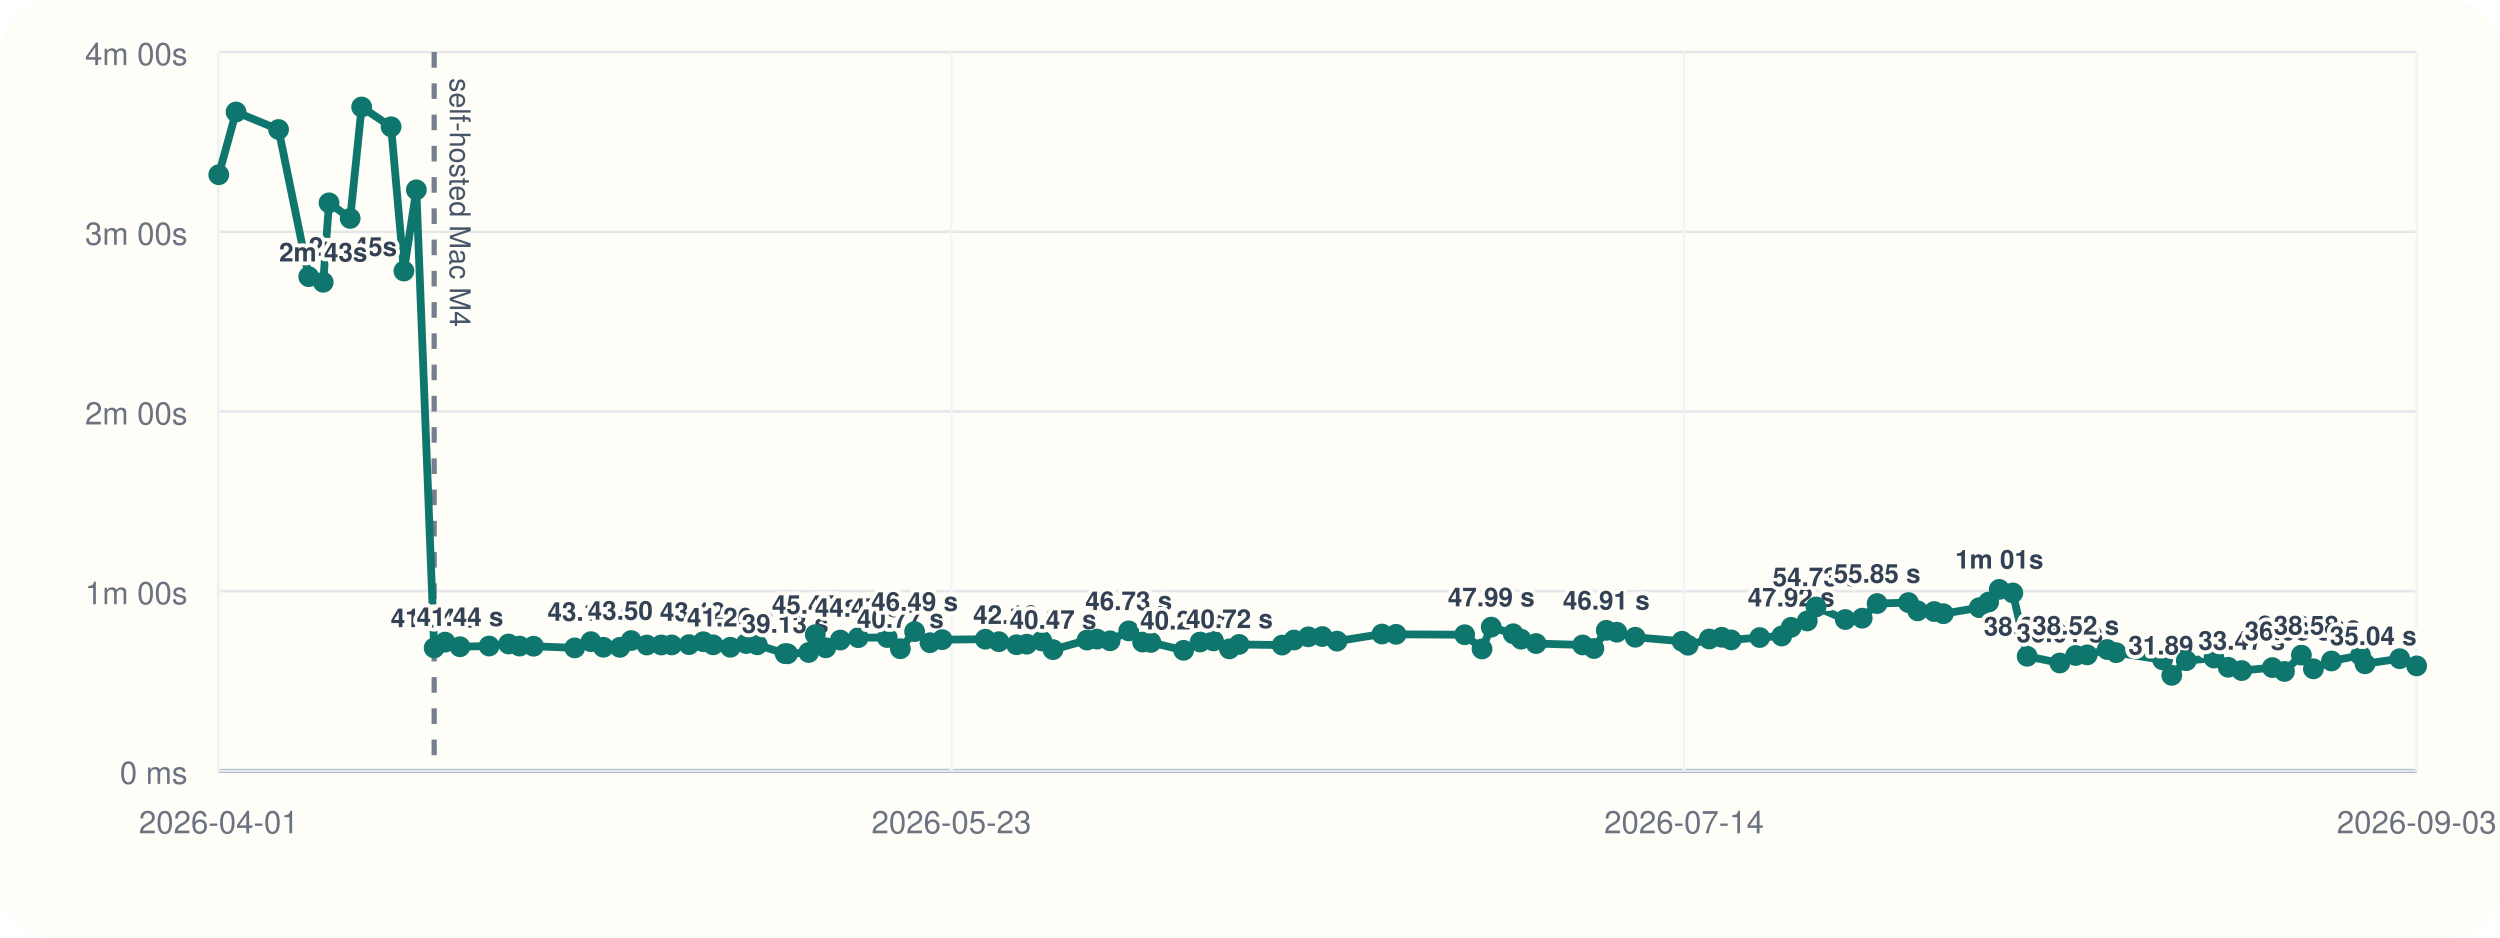
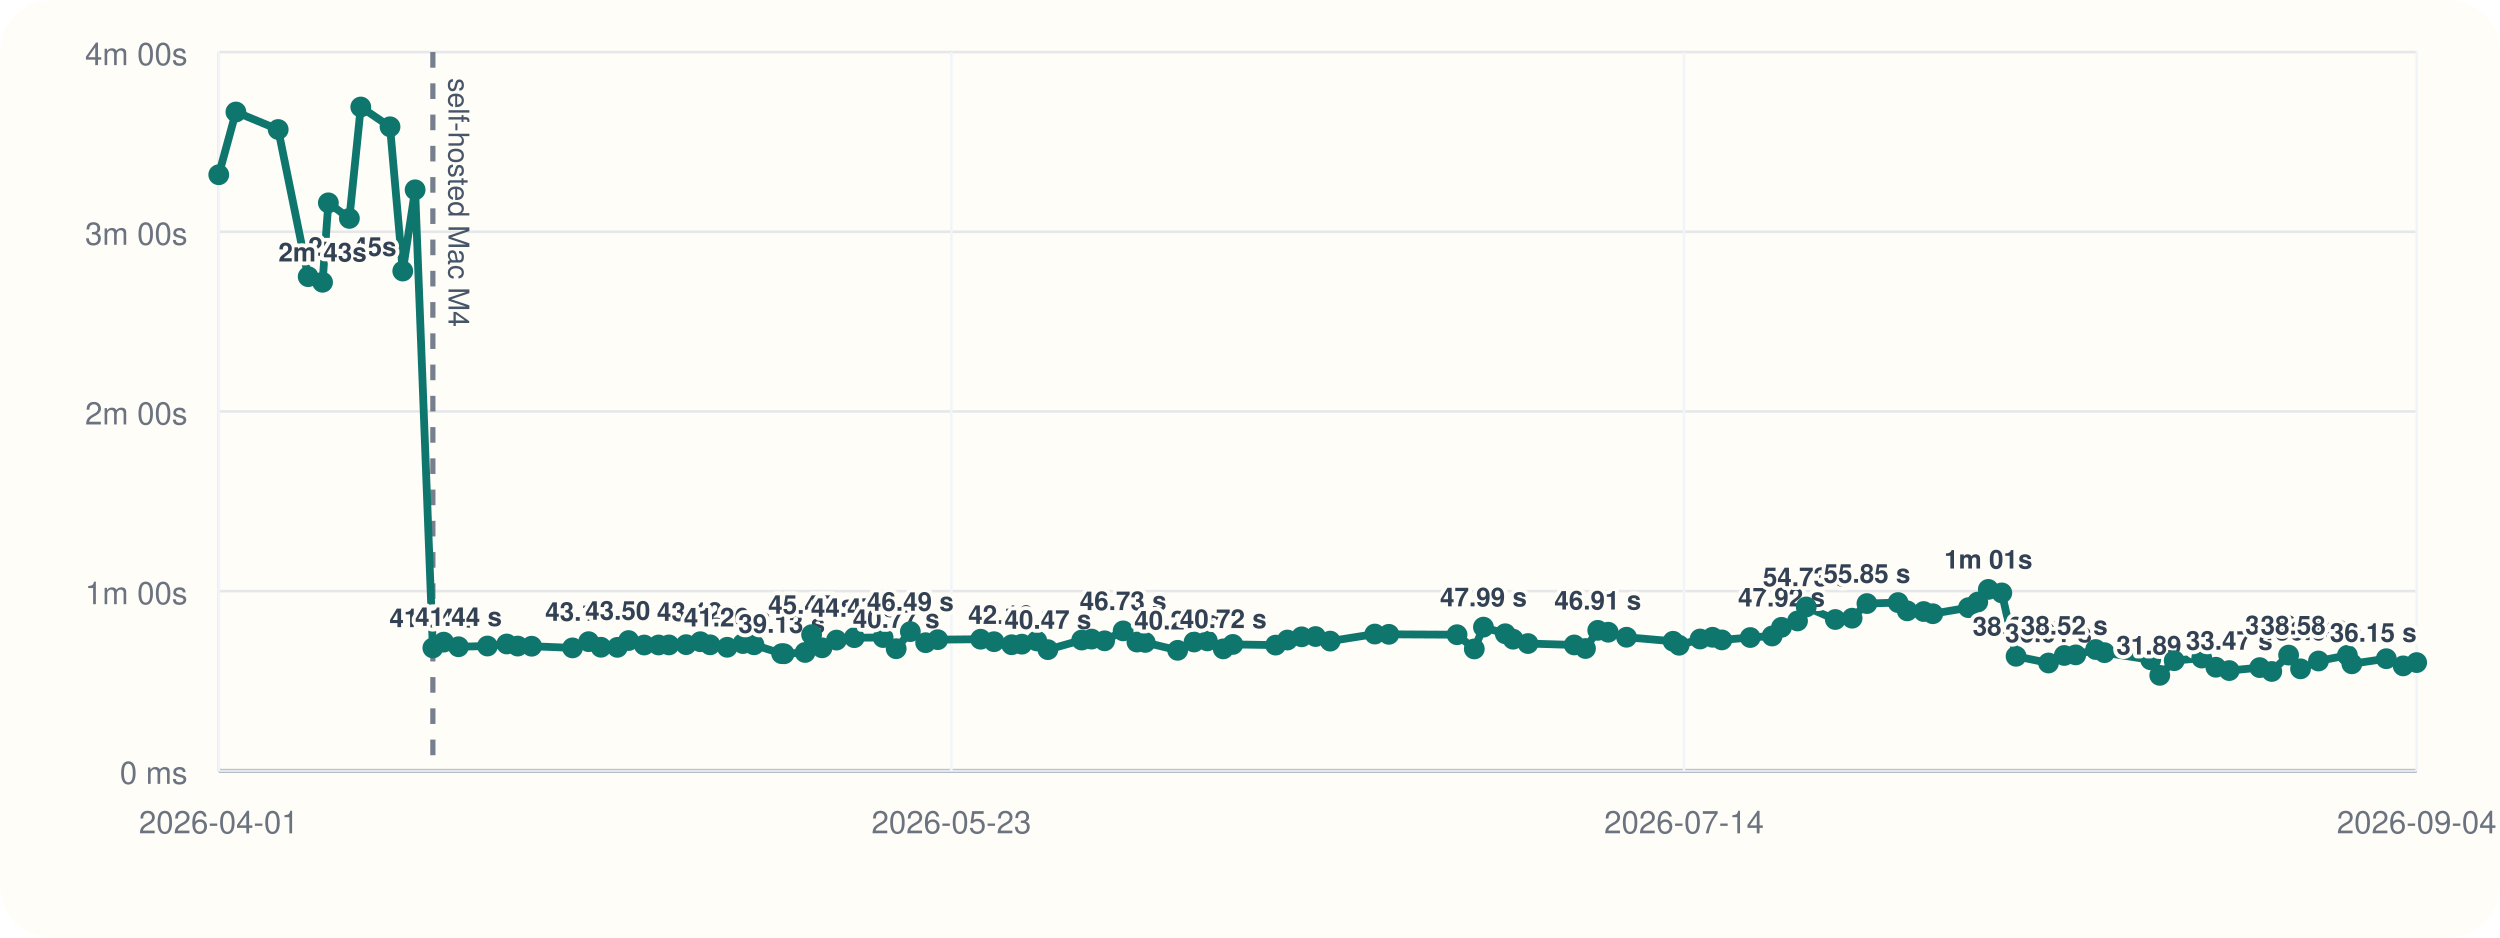
<svg xmlns="http://www.w3.org/2000/svg" viewBox="0 0 960 360">
  <rect width="960" height="360" rx="20" fill="#fffdf7" />
  <line x1="84" y1="296" x2="928" y2="296" stroke="#cbd5e1" stroke-width="1" />
  <line x1="84" y1="20" x2="84" y2="296" stroke="#cbd5e1" stroke-width="1" />
  <line x1="84" y1="296.00" x2="928" y2="296.00" stroke="#94a3b8" stroke-width="1.5" />
  <line x1="84" y1="296.00" x2="928" y2="296.00" stroke="#e5e7eb" stroke-width="1" />
  <text x="72" y="301.00" text-anchor="end" font-size="12" font-family="Helvetica, Arial, sans-serif" fill="#6b7280">0 ms</text>
  <line x1="84" y1="227.00" x2="928" y2="227.00" stroke="#e5e7eb" stroke-width="1" />
  <text x="72" y="232.00" text-anchor="end" font-size="12" font-family="Helvetica, Arial, sans-serif" fill="#6b7280">1m 00s</text>
  <line x1="84" y1="158.00" x2="928" y2="158.00" stroke="#e5e7eb" stroke-width="1" />
  <text x="72" y="163.00" text-anchor="end" font-size="12" font-family="Helvetica, Arial, sans-serif" fill="#6b7280">2m 00s</text>
  <line x1="84" y1="89.00" x2="928" y2="89.00" stroke="#e5e7eb" stroke-width="1" />
  <text x="72" y="94.00" text-anchor="end" font-size="12" font-family="Helvetica, Arial, sans-serif" fill="#6b7280">3m 00s</text>
  <line x1="84" y1="20.00" x2="928" y2="20.00" stroke="#e5e7eb" stroke-width="1" />
  <text x="72" y="25.00" text-anchor="end" font-size="12" font-family="Helvetica, Arial, sans-serif" fill="#6b7280">4m 00s</text>
  <line x1="84.00" y1="20" x2="84.00" y2="296" stroke="#f1f5f9" stroke-width="1" />
  <text x="84.00" y="320" text-anchor="middle" font-size="12" font-family="Helvetica, Arial, sans-serif" fill="#6b7280">2026-04-01</text>
  <line x1="365.33" y1="20" x2="365.33" y2="296" stroke="#f1f5f9" stroke-width="1" />
  <text x="365.33" y="320" text-anchor="middle" font-size="12" font-family="Helvetica, Arial, sans-serif" fill="#6b7280">2026-05-23</text>
  <line x1="646.67" y1="20" x2="646.67" y2="296" stroke="#f1f5f9" stroke-width="1" />
  <text x="646.67" y="320" text-anchor="middle" font-size="12" font-family="Helvetica, Arial, sans-serif" fill="#6b7280">2026-07-14</text>
  <line x1="928.00" y1="20" x2="928.00" y2="296" stroke="#f1f5f9" stroke-width="1" />
-   <text x="928.00" y="320" text-anchor="middle" font-size="12" font-family="Helvetica, Arial, sans-serif" fill="#6b7280">2026-09-03</text>
-   <line x1="166.72" y1="20" x2="166.72" y2="296" stroke="#475569" stroke-width="2" stroke-dasharray="6 6" opacity="0.75" />
-   <text x="172.72" y="30" transform="rotate(90 172.72 30)" font-size="11" font-family="Helvetica, Arial, sans-serif" fill="#475569">self-hosted Mac M4</text>
-   <polyline fill="none" stroke="#0f766e" stroke-width="3" points="84.00,67.10 90.64,43.01 106.96,49.73 118.55,106.24 124.11,108.39 126.35,77.89 134.47,83.87 138.87,41.09 150.18,48.69 155.10,104.08 159.88,72.89 166.72,248.81 170.91,246.58 176.63,248.35 187.82,248.07 195.28,247.29 199.52,248.09 204.89,248.15 220.69,248.79 226.92,246.40 231.69,248.54 238.03,248.58 242.36,245.97 248.39,247.69 253.95,247.67 257.95,247.65 264.58,247.54 270.06,246.42 273.84,247.61 280.46,248.55 286.54,247.12 290.81,247.60 301.49,251.00 302.43,251.05 310.54,250.55 313.07,243.71 317.10,248.76 322.68,245.79 329.55,244.86 340.68,244.82 345.74,249.11 351.21,242.54 357.12,246.79 361.80,245.63 378.37,245.46 383.55,246.41 390.35,247.58 394.30,247.36 400.09,246.12 404.36,249.46 417.42,245.78 421.25,245.41 426.27,246.07 433.43,242.26 438.76,246.55 441.96,246.69 454.50,249.72 460.83,246.53 465.98,246.10 472.10,249.17 475.82,247.46 492.35,247.72 496.90,245.77 502.40,244.54 507.77,244.43 513.43,246.19 530.67,243.47 536.11,243.58 562.44,243.73 569.10,249.19 572.64,240.82 581.07,243.36 584.10,245.45 589.86,247.12 607.72,247.66 612.06,249.03 616.81,242.05 620.86,242.77 627.93,244.70 645.91,246.25 648.23,247.78 656.36,245.38 661.15,244.71 664.77,245.72 675.74,244.81 684.18,244.22 687.80,240.89 693.99,238.44 697.36,233.07 708.59,237.89 715.08,237.39 720.81,231.77 732.83,231.39 736.39,234.56 742.74,234.83 746.26,235.67 760.05,233.34 763.64,231.19 767.71,226.33 772.92,227.68 778.43,252.01 790.97,254.59 797.06,251.70 801.49,251.47 809.18,249.41 812.59,250.62 830.43,253.36 833.96,259.33 839.54,253.70 850.17,252.69 855.63,256.22 860.81,257.50 872.58,256.36 877.23,257.84 883.74,251.56 888.35,256.83 895.28,253.82 906.45,251.64 908.17,254.90 921.49,252.94 928.00,255.70" />
+   <text x="928.00" y="320" text-anchor="middle" font-size="12" font-family="Helvetica, Arial, sans-serif" fill="#6b7280">2026-09-04</text>
+   <line x1="166.22" y1="20" x2="166.22" y2="296" stroke="#475569" stroke-width="2" stroke-dasharray="6 6" opacity="0.75" />
+   <text x="172.22" y="30" transform="rotate(90 172.22 30)" font-size="11" font-family="Helvetica, Arial, sans-serif" fill="#475569">self-hosted Mac M4</text>
+   <polyline fill="none" stroke="#0f766e" stroke-width="3" points="84.00,67.10 90.59,43.01 106.82,49.73 118.34,106.24 123.86,108.39 126.09,77.89 134.16,83.87 138.54,41.09 149.77,48.69 154.66,104.08 159.41,72.89 166.22,248.81 170.37,246.58 176.06,248.35 187.19,248.07 194.60,247.29 198.81,248.09 204.15,248.15 219.85,248.79 226.04,246.40 230.78,248.54 237.08,248.58 241.38,245.97 247.38,247.69 252.90,247.67 256.88,247.65 263.47,247.54 268.92,246.42 272.68,247.61 279.25,248.55 285.30,247.12 289.54,247.60 300.15,251.00 301.09,251.05 309.15,250.55 311.66,243.71 315.67,248.76 321.21,245.79 328.05,244.86 339.11,244.82 344.13,249.11 349.57,242.54 355.45,246.79 360.10,245.63 376.56,245.46 381.71,246.41 388.47,247.58 392.40,247.36 398.15,246.12 402.39,249.46 415.38,245.78 419.18,245.41 424.17,246.07 431.28,242.26 436.58,246.55 439.76,246.69 452.22,249.72 458.51,246.53 463.63,246.10 469.72,249.17 473.41,247.46 489.84,247.72 494.36,245.77 499.83,244.54 505.17,244.43 510.79,246.19 527.93,243.47 533.33,243.58 559.50,243.73 566.13,249.19 569.64,240.82 578.02,243.36 581.03,245.45 586.75,247.12 604.51,247.66 608.82,249.03 613.54,242.05 617.56,242.77 624.59,244.70 642.46,246.25 644.77,247.78 652.84,245.38 657.61,244.71 661.20,245.72 672.10,244.81 680.50,244.22 684.09,240.89 690.25,238.44 693.60,233.07 704.76,237.89 711.21,237.39 716.90,231.77 728.85,231.39 732.38,234.56 738.70,234.83 742.20,235.67 755.89,233.34 759.46,231.19 763.51,226.33 768.69,227.68 774.17,252.01 786.63,254.59 792.68,251.70 797.09,251.47 804.73,249.41 808.12,250.62 825.85,253.36 829.35,259.33 834.90,253.70 845.47,252.69 850.89,256.22 856.04,257.50 867.73,256.36 872.36,257.84 878.83,251.56 883.41,256.83 890.30,253.82 901.40,251.64 903.11,254.90 916.34,252.94 922.82,255.70 928.00,254.43" />
  <circle cx="84.00" cy="67.10" r="4" fill="#0f766e" />
-   <circle cx="90.64" cy="43.01" r="4" fill="#0f766e" />
-   <circle cx="106.96" cy="49.73" r="4" fill="#0f766e" />
-   <circle cx="118.55" cy="106.24" r="4" fill="#0f766e" />
-   <text x="118.55" y="98.24" text-anchor="start" font-size="10" font-family="Helvetica, Arial, sans-serif" font-weight="600" paint-order="stroke" stroke="#fffdf7" stroke-width="3" stroke-linejoin="round" fill="#334155">2m 45s</text>
-   <circle cx="124.11" cy="108.39" r="4" fill="#0f766e" />
-   <text x="124.11" y="100.39" text-anchor="middle" font-size="10" font-family="Helvetica, Arial, sans-serif" font-weight="600" paint-order="stroke" stroke="#fffdf7" stroke-width="3" stroke-linejoin="round" fill="#334155">2m 43s</text>
-   <circle cx="126.35" cy="77.89" r="4" fill="#0f766e" />
-   <circle cx="134.47" cy="83.87" r="4" fill="#0f766e" />
-   <circle cx="138.87" cy="41.09" r="4" fill="#0f766e" />
-   <circle cx="150.18" cy="48.69" r="4" fill="#0f766e" />
-   <circle cx="155.10" cy="104.08" r="4" fill="#0f766e" />
-   <circle cx="159.88" cy="72.89" r="4" fill="#0f766e" />
-   <circle cx="166.72" cy="248.81" r="4" fill="#0f766e" />
-   <text x="166.72" y="240.81" text-anchor="middle" font-size="10" font-family="Helvetica, Arial, sans-serif" font-weight="600" paint-order="stroke" stroke="#fffdf7" stroke-width="3" stroke-linejoin="round" fill="#334155">41.04 s</text>
-   <circle cx="170.91" cy="246.58" r="4" fill="#0f766e" />
-   <circle cx="176.63" cy="248.35" r="4" fill="#0f766e" />
-   <text x="176.63" y="240.35" text-anchor="middle" font-size="10" font-family="Helvetica, Arial, sans-serif" font-weight="600" paint-order="stroke" stroke="#fffdf7" stroke-width="3" stroke-linejoin="round" fill="#334155">41.44 s</text>
-   <circle cx="187.82" cy="248.07" r="4" fill="#0f766e" />
-   <circle cx="195.28" cy="247.29" r="4" fill="#0f766e" />
-   <circle cx="199.52" cy="248.09" r="4" fill="#0f766e" />
-   <circle cx="204.89" cy="248.15" r="4" fill="#0f766e" />
-   <circle cx="220.69" cy="248.79" r="4" fill="#0f766e" />
-   <circle cx="226.92" cy="246.40" r="4" fill="#0f766e" />
-   <text x="226.92" y="238.40" text-anchor="middle" font-size="10" font-family="Helvetica, Arial, sans-serif" font-weight="600" paint-order="stroke" stroke="#fffdf7" stroke-width="3" stroke-linejoin="round" fill="#334155">43.13 s</text>
-   <circle cx="231.69" cy="248.54" r="4" fill="#0f766e" />
-   <circle cx="238.03" cy="248.58" r="4" fill="#0f766e" />
-   <circle cx="242.36" cy="245.97" r="4" fill="#0f766e" />
-   <text x="242.36" y="237.97" text-anchor="middle" font-size="10" font-family="Helvetica, Arial, sans-serif" font-weight="600" paint-order="stroke" stroke="#fffdf7" stroke-width="3" stroke-linejoin="round" fill="#334155">43.50 s</text>
-   <circle cx="248.39" cy="247.69" r="4" fill="#0f766e" />
-   <circle cx="253.95" cy="247.67" r="4" fill="#0f766e" />
-   <circle cx="257.95" cy="247.65" r="4" fill="#0f766e" />
-   <circle cx="264.58" cy="247.54" r="4" fill="#0f766e" />
-   <circle cx="270.06" cy="246.42" r="4" fill="#0f766e" />
-   <text x="270.06" y="238.42" text-anchor="middle" font-size="10" font-family="Helvetica, Arial, sans-serif" font-weight="600" paint-order="stroke" stroke="#fffdf7" stroke-width="3" stroke-linejoin="round" fill="#334155">43.12 s</text>
-   <circle cx="273.84" cy="247.61" r="4" fill="#0f766e" />
-   <circle cx="280.46" cy="248.55" r="4" fill="#0f766e" />
-   <text x="280.46" y="240.55" text-anchor="middle" font-size="10" font-family="Helvetica, Arial, sans-serif" font-weight="600" paint-order="stroke" stroke="#fffdf7" stroke-width="3" stroke-linejoin="round" fill="#334155">41.26 s</text>
-   <circle cx="286.54" cy="247.12" r="4" fill="#0f766e" />
-   <circle cx="290.81" cy="247.60" r="4" fill="#0f766e" />
-   <circle cx="301.49" cy="251.00" r="4" fill="#0f766e" />
-   <text x="301.49" y="243.00" text-anchor="middle" font-size="10" font-family="Helvetica, Arial, sans-serif" font-weight="600" paint-order="stroke" stroke="#fffdf7" stroke-width="3" stroke-linejoin="round" fill="#334155">39.13 s</text>
-   <circle cx="302.43" cy="251.05" r="4" fill="#0f766e" />
-   <circle cx="310.54" cy="250.55" r="4" fill="#0f766e" />
-   <circle cx="313.07" cy="243.71" r="4" fill="#0f766e" />
-   <text x="313.07" y="235.71" text-anchor="middle" font-size="10" font-family="Helvetica, Arial, sans-serif" font-weight="600" paint-order="stroke" stroke="#fffdf7" stroke-width="3" stroke-linejoin="round" fill="#334155">45.47 s</text>
-   <circle cx="317.10" cy="248.76" r="4" fill="#0f766e" />
-   <circle cx="322.68" cy="245.79" r="4" fill="#0f766e" />
-   <circle cx="329.55" cy="244.86" r="4" fill="#0f766e" />
-   <text x="329.55" y="236.86" text-anchor="middle" font-size="10" font-family="Helvetica, Arial, sans-serif" font-weight="600" paint-order="stroke" stroke="#fffdf7" stroke-width="3" stroke-linejoin="round" fill="#334155">44.47 s</text>
-   <circle cx="340.68" cy="244.82" r="4" fill="#0f766e" />
-   <circle cx="345.74" cy="249.11" r="4" fill="#0f766e" />
-   <text x="345.74" y="241.11" text-anchor="middle" font-size="10" font-family="Helvetica, Arial, sans-serif" font-weight="600" paint-order="stroke" stroke="#fffdf7" stroke-width="3" stroke-linejoin="round" fill="#334155">40.77 s</text>
-   <circle cx="351.21" cy="242.54" r="4" fill="#0f766e" />
-   <text x="351.21" y="234.54" text-anchor="middle" font-size="10" font-family="Helvetica, Arial, sans-serif" font-weight="600" paint-order="stroke" stroke="#fffdf7" stroke-width="3" stroke-linejoin="round" fill="#334155">46.49 s</text>
-   <circle cx="357.12" cy="246.79" r="4" fill="#0f766e" />
-   <circle cx="361.80" cy="245.63" r="4" fill="#0f766e" />
-   <circle cx="378.37" cy="245.46" r="4" fill="#0f766e" />
-   <circle cx="383.55" cy="246.41" r="4" fill="#0f766e" />
-   <circle cx="390.35" cy="247.58" r="4" fill="#0f766e" />
-   <text x="390.35" y="239.58" text-anchor="middle" font-size="10" font-family="Helvetica, Arial, sans-serif" font-weight="600" paint-order="stroke" stroke="#fffdf7" stroke-width="3" stroke-linejoin="round" fill="#334155">42.10 s</text>
-   <circle cx="394.30" cy="247.36" r="4" fill="#0f766e" />
-   <circle cx="400.09" cy="246.12" r="4" fill="#0f766e" />
-   <circle cx="404.36" cy="249.46" r="4" fill="#0f766e" />
-   <text x="404.36" y="241.46" text-anchor="middle" font-size="10" font-family="Helvetica, Arial, sans-serif" font-weight="600" paint-order="stroke" stroke="#fffdf7" stroke-width="3" stroke-linejoin="round" fill="#334155">40.47 s</text>
-   <circle cx="417.42" cy="245.78" r="4" fill="#0f766e" />
-   <circle cx="421.25" cy="245.41" r="4" fill="#0f766e" />
-   <circle cx="426.27" cy="246.07" r="4" fill="#0f766e" />
-   <circle cx="433.43" cy="242.26" r="4" fill="#0f766e" />
-   <text x="433.43" y="234.26" text-anchor="middle" font-size="10" font-family="Helvetica, Arial, sans-serif" font-weight="600" paint-order="stroke" stroke="#fffdf7" stroke-width="3" stroke-linejoin="round" fill="#334155">46.73 s</text>
-   <circle cx="438.76" cy="246.55" r="4" fill="#0f766e" />
-   <circle cx="441.96" cy="246.69" r="4" fill="#0f766e" />
-   <circle cx="454.50" cy="249.72" r="4" fill="#0f766e" />
-   <text x="454.50" y="241.72" text-anchor="middle" font-size="10" font-family="Helvetica, Arial, sans-serif" font-weight="600" paint-order="stroke" stroke="#fffdf7" stroke-width="3" stroke-linejoin="round" fill="#334155">40.24 s</text>
-   <circle cx="460.83" cy="246.53" r="4" fill="#0f766e" />
-   <circle cx="465.98" cy="246.10" r="4" fill="#0f766e" />
-   <circle cx="472.10" cy="249.17" r="4" fill="#0f766e" />
-   <text x="472.10" y="241.17" text-anchor="middle" font-size="10" font-family="Helvetica, Arial, sans-serif" font-weight="600" paint-order="stroke" stroke="#fffdf7" stroke-width="3" stroke-linejoin="round" fill="#334155">40.72 s</text>
-   <circle cx="475.82" cy="247.46" r="4" fill="#0f766e" />
-   <circle cx="492.35" cy="247.72" r="4" fill="#0f766e" />
-   <circle cx="496.90" cy="245.77" r="4" fill="#0f766e" />
-   <circle cx="502.40" cy="244.54" r="4" fill="#0f766e" />
-   <circle cx="507.77" cy="244.43" r="4" fill="#0f766e" />
-   <circle cx="513.43" cy="246.19" r="4" fill="#0f766e" />
-   <circle cx="530.67" cy="243.47" r="4" fill="#0f766e" />
-   <circle cx="536.11" cy="243.58" r="4" fill="#0f766e" />
-   <circle cx="562.44" cy="243.73" r="4" fill="#0f766e" />
-   <circle cx="569.10" cy="249.19" r="4" fill="#0f766e" />
-   <circle cx="572.64" cy="240.82" r="4" fill="#0f766e" />
-   <text x="572.64" y="232.82" text-anchor="middle" font-size="10" font-family="Helvetica, Arial, sans-serif" font-weight="600" paint-order="stroke" stroke="#fffdf7" stroke-width="3" stroke-linejoin="round" fill="#334155">47.99 s</text>
-   <circle cx="581.07" cy="243.36" r="4" fill="#0f766e" />
-   <circle cx="584.10" cy="245.45" r="4" fill="#0f766e" />
-   <circle cx="589.86" cy="247.12" r="4" fill="#0f766e" />
-   <circle cx="607.72" cy="247.66" r="4" fill="#0f766e" />
-   <circle cx="612.06" cy="249.03" r="4" fill="#0f766e" />
-   <circle cx="616.81" cy="242.05" r="4" fill="#0f766e" />
-   <text x="616.81" y="234.05" text-anchor="middle" font-size="10" font-family="Helvetica, Arial, sans-serif" font-weight="600" paint-order="stroke" stroke="#fffdf7" stroke-width="3" stroke-linejoin="round" fill="#334155">46.91 s</text>
-   <circle cx="620.86" cy="242.77" r="4" fill="#0f766e" />
-   <circle cx="627.93" cy="244.70" r="4" fill="#0f766e" />
-   <circle cx="645.91" cy="246.25" r="4" fill="#0f766e" />
-   <circle cx="648.23" cy="247.78" r="4" fill="#0f766e" />
-   <circle cx="656.36" cy="245.38" r="4" fill="#0f766e" />
-   <circle cx="661.15" cy="244.71" r="4" fill="#0f766e" />
-   <circle cx="664.77" cy="245.72" r="4" fill="#0f766e" />
-   <circle cx="675.74" cy="244.81" r="4" fill="#0f766e" />
-   <circle cx="684.18" cy="244.22" r="4" fill="#0f766e" />
-   <circle cx="687.80" cy="240.89" r="4" fill="#0f766e" />
-   <text x="687.80" y="232.89" text-anchor="middle" font-size="10" font-family="Helvetica, Arial, sans-serif" font-weight="600" paint-order="stroke" stroke="#fffdf7" stroke-width="3" stroke-linejoin="round" fill="#334155">47.92 s</text>
-   <circle cx="693.99" cy="238.44" r="4" fill="#0f766e" />
-   <circle cx="697.36" cy="233.07" r="4" fill="#0f766e" />
-   <text x="697.36" y="225.07" text-anchor="middle" font-size="10" font-family="Helvetica, Arial, sans-serif" font-weight="600" paint-order="stroke" stroke="#fffdf7" stroke-width="3" stroke-linejoin="round" fill="#334155">54.73 s</text>
-   <circle cx="708.59" cy="237.89" r="4" fill="#0f766e" />
-   <circle cx="715.08" cy="237.39" r="4" fill="#0f766e" />
-   <circle cx="720.81" cy="231.77" r="4" fill="#0f766e" />
-   <text x="720.81" y="223.77" text-anchor="middle" font-size="10" font-family="Helvetica, Arial, sans-serif" font-weight="600" paint-order="stroke" stroke="#fffdf7" stroke-width="3" stroke-linejoin="round" fill="#334155">55.85 s</text>
-   <circle cx="732.83" cy="231.39" r="4" fill="#0f766e" />
-   <circle cx="736.39" cy="234.56" r="4" fill="#0f766e" />
-   <circle cx="742.74" cy="234.83" r="4" fill="#0f766e" />
-   <circle cx="746.26" cy="235.67" r="4" fill="#0f766e" />
-   <circle cx="760.05" cy="233.34" r="4" fill="#0f766e" />
-   <circle cx="763.64" cy="231.19" r="4" fill="#0f766e" />
-   <circle cx="767.71" cy="226.33" r="4" fill="#0f766e" />
-   <text x="767.71" y="218.33" text-anchor="middle" font-size="10" font-family="Helvetica, Arial, sans-serif" font-weight="600" paint-order="stroke" stroke="#fffdf7" stroke-width="3" stroke-linejoin="round" fill="#334155">1m 01s</text>
-   <circle cx="772.92" cy="227.68" r="4" fill="#0f766e" />
-   <circle cx="778.43" cy="252.01" r="4" fill="#0f766e" />
-   <text x="778.43" y="244.01" text-anchor="middle" font-size="10" font-family="Helvetica, Arial, sans-serif" font-weight="600" paint-order="stroke" stroke="#fffdf7" stroke-width="3" stroke-linejoin="round" fill="#334155">38.25 s</text>
-   <circle cx="790.97" cy="254.59" r="4" fill="#0f766e" />
-   <text x="790.97" y="246.59" text-anchor="middle" font-size="10" font-family="Helvetica, Arial, sans-serif" font-weight="600" paint-order="stroke" stroke="#fffdf7" stroke-width="3" stroke-linejoin="round" fill="#334155">36.01 s</text>
-   <circle cx="797.06" cy="251.70" r="4" fill="#0f766e" />
-   <text x="797.06" y="243.70" text-anchor="middle" font-size="10" font-family="Helvetica, Arial, sans-serif" font-weight="600" paint-order="stroke" stroke="#fffdf7" stroke-width="3" stroke-linejoin="round" fill="#334155">38.52 s</text>
-   <circle cx="801.49" cy="251.47" r="4" fill="#0f766e" />
-   <circle cx="809.18" cy="249.41" r="4" fill="#0f766e" />
-   <circle cx="812.59" cy="250.62" r="4" fill="#0f766e" />
-   <circle cx="830.43" cy="253.36" r="4" fill="#0f766e" />
-   <circle cx="833.96" cy="259.33" r="4" fill="#0f766e" />
-   <text x="833.96" y="251.33" text-anchor="middle" font-size="10" font-family="Helvetica, Arial, sans-serif" font-weight="600" paint-order="stroke" stroke="#fffdf7" stroke-width="3" stroke-linejoin="round" fill="#334155">31.89 s</text>
-   <circle cx="839.54" cy="253.70" r="4" fill="#0f766e" />
-   <circle cx="850.17" cy="252.69" r="4" fill="#0f766e" />
-   <circle cx="855.63" cy="256.22" r="4" fill="#0f766e" />
-   <circle cx="860.81" cy="257.50" r="4" fill="#0f766e" />
-   <text x="860.81" y="249.50" text-anchor="middle" font-size="10" font-family="Helvetica, Arial, sans-serif" font-weight="600" paint-order="stroke" stroke="#fffdf7" stroke-width="3" stroke-linejoin="round" fill="#334155">33.47 s</text>
-   <circle cx="872.58" cy="256.36" r="4" fill="#0f766e" />
-   <circle cx="877.23" cy="257.84" r="4" fill="#0f766e" />
-   <circle cx="883.74" cy="251.56" r="4" fill="#0f766e" />
-   <text x="883.74" y="243.56" text-anchor="middle" font-size="10" font-family="Helvetica, Arial, sans-serif" font-weight="600" paint-order="stroke" stroke="#fffdf7" stroke-width="3" stroke-linejoin="round" fill="#334155">38.64 s</text>
-   <circle cx="888.35" cy="256.83" r="4" fill="#0f766e" />
-   <circle cx="895.28" cy="253.82" r="4" fill="#0f766e" />
-   <text x="895.28" y="245.82" text-anchor="end" font-size="10" font-family="Helvetica, Arial, sans-serif" font-weight="600" paint-order="stroke" stroke="#fffdf7" stroke-width="3" stroke-linejoin="round" fill="#334155">36.68 s</text>
-   <circle cx="906.45" cy="251.64" r="4" fill="#0f766e" />
-   <text x="906.45" y="243.64" text-anchor="end" font-size="10" font-family="Helvetica, Arial, sans-serif" font-weight="600" paint-order="stroke" stroke="#fffdf7" stroke-width="3" stroke-linejoin="round" fill="#334155">38.58 s</text>
-   <circle cx="908.17" cy="254.90" r="4" fill="#0f766e" />
-   <circle cx="921.49" cy="252.94" r="4" fill="#0f766e" />
-   <circle cx="928.00" cy="255.70" r="4" fill="#0f766e" />
-   <text x="928.00" y="247.70" text-anchor="end" font-size="10" font-family="Helvetica, Arial, sans-serif" font-weight="600" paint-order="stroke" stroke="#fffdf7" stroke-width="3" stroke-linejoin="round" fill="#334155">35.04 s</text>
+   <circle cx="90.59" cy="43.01" r="4" fill="#0f766e" />
+   <circle cx="106.82" cy="49.73" r="4" fill="#0f766e" />
+   <circle cx="118.34" cy="106.24" r="4" fill="#0f766e" />
+   <text x="118.34" y="98.24" text-anchor="start" font-size="10" font-family="Helvetica, Arial, sans-serif" font-weight="600" paint-order="stroke" stroke="#fffdf7" stroke-width="3" stroke-linejoin="round" fill="#334155">2m 45s</text>
+   <circle cx="123.86" cy="108.39" r="4" fill="#0f766e" />
+   <text x="123.86" y="100.39" text-anchor="middle" font-size="10" font-family="Helvetica, Arial, sans-serif" font-weight="600" paint-order="stroke" stroke="#fffdf7" stroke-width="3" stroke-linejoin="round" fill="#334155">2m 43s</text>
+   <circle cx="126.09" cy="77.89" r="4" fill="#0f766e" />
+   <circle cx="134.16" cy="83.87" r="4" fill="#0f766e" />
+   <circle cx="138.54" cy="41.09" r="4" fill="#0f766e" />
+   <circle cx="149.77" cy="48.69" r="4" fill="#0f766e" />
+   <circle cx="154.66" cy="104.08" r="4" fill="#0f766e" />
+   <circle cx="159.41" cy="72.89" r="4" fill="#0f766e" />
+   <circle cx="166.22" cy="248.81" r="4" fill="#0f766e" />
+   <text x="166.22" y="240.81" text-anchor="middle" font-size="10" font-family="Helvetica, Arial, sans-serif" font-weight="600" paint-order="stroke" stroke="#fffdf7" stroke-width="3" stroke-linejoin="round" fill="#334155">41.04 s</text>
+   <circle cx="170.37" cy="246.58" r="4" fill="#0f766e" />
+   <circle cx="176.06" cy="248.35" r="4" fill="#0f766e" />
+   <text x="176.06" y="240.35" text-anchor="middle" font-size="10" font-family="Helvetica, Arial, sans-serif" font-weight="600" paint-order="stroke" stroke="#fffdf7" stroke-width="3" stroke-linejoin="round" fill="#334155">41.44 s</text>
+   <circle cx="187.19" cy="248.07" r="4" fill="#0f766e" />
+   <circle cx="194.60" cy="247.29" r="4" fill="#0f766e" />
+   <circle cx="198.81" cy="248.09" r="4" fill="#0f766e" />
+   <circle cx="204.15" cy="248.15" r="4" fill="#0f766e" />
+   <circle cx="219.85" cy="248.79" r="4" fill="#0f766e" />
+   <circle cx="226.04" cy="246.40" r="4" fill="#0f766e" />
+   <text x="226.04" y="238.40" text-anchor="middle" font-size="10" font-family="Helvetica, Arial, sans-serif" font-weight="600" paint-order="stroke" stroke="#fffdf7" stroke-width="3" stroke-linejoin="round" fill="#334155">43.13 s</text>
+   <circle cx="230.78" cy="248.54" r="4" fill="#0f766e" />
+   <circle cx="237.08" cy="248.58" r="4" fill="#0f766e" />
+   <circle cx="241.38" cy="245.97" r="4" fill="#0f766e" />
+   <text x="241.38" y="237.97" text-anchor="middle" font-size="10" font-family="Helvetica, Arial, sans-serif" font-weight="600" paint-order="stroke" stroke="#fffdf7" stroke-width="3" stroke-linejoin="round" fill="#334155">43.50 s</text>
+   <circle cx="247.38" cy="247.69" r="4" fill="#0f766e" />
+   <circle cx="252.90" cy="247.67" r="4" fill="#0f766e" />
+   <circle cx="256.88" cy="247.65" r="4" fill="#0f766e" />
+   <circle cx="263.47" cy="247.54" r="4" fill="#0f766e" />
+   <circle cx="268.92" cy="246.42" r="4" fill="#0f766e" />
+   <text x="268.92" y="238.42" text-anchor="middle" font-size="10" font-family="Helvetica, Arial, sans-serif" font-weight="600" paint-order="stroke" stroke="#fffdf7" stroke-width="3" stroke-linejoin="round" fill="#334155">43.12 s</text>
+   <circle cx="272.68" cy="247.61" r="4" fill="#0f766e" />
+   <circle cx="279.25" cy="248.55" r="4" fill="#0f766e" />
+   <text x="279.25" y="240.55" text-anchor="middle" font-size="10" font-family="Helvetica, Arial, sans-serif" font-weight="600" paint-order="stroke" stroke="#fffdf7" stroke-width="3" stroke-linejoin="round" fill="#334155">41.26 s</text>
+   <circle cx="285.30" cy="247.12" r="4" fill="#0f766e" />
+   <circle cx="289.54" cy="247.60" r="4" fill="#0f766e" />
+   <circle cx="300.15" cy="251.00" r="4" fill="#0f766e" />
+   <text x="300.15" y="243.00" text-anchor="middle" font-size="10" font-family="Helvetica, Arial, sans-serif" font-weight="600" paint-order="stroke" stroke="#fffdf7" stroke-width="3" stroke-linejoin="round" fill="#334155">39.13 s</text>
+   <circle cx="301.09" cy="251.05" r="4" fill="#0f766e" />
+   <circle cx="309.15" cy="250.55" r="4" fill="#0f766e" />
+   <circle cx="311.66" cy="243.71" r="4" fill="#0f766e" />
+   <text x="311.66" y="235.71" text-anchor="middle" font-size="10" font-family="Helvetica, Arial, sans-serif" font-weight="600" paint-order="stroke" stroke="#fffdf7" stroke-width="3" stroke-linejoin="round" fill="#334155">45.47 s</text>
+   <circle cx="315.67" cy="248.76" r="4" fill="#0f766e" />
+   <circle cx="321.21" cy="245.79" r="4" fill="#0f766e" />
+   <circle cx="328.05" cy="244.86" r="4" fill="#0f766e" />
+   <text x="328.05" y="236.86" text-anchor="middle" font-size="10" font-family="Helvetica, Arial, sans-serif" font-weight="600" paint-order="stroke" stroke="#fffdf7" stroke-width="3" stroke-linejoin="round" fill="#334155">44.47 s</text>
+   <circle cx="339.11" cy="244.82" r="4" fill="#0f766e" />
+   <circle cx="344.13" cy="249.11" r="4" fill="#0f766e" />
+   <text x="344.13" y="241.11" text-anchor="middle" font-size="10" font-family="Helvetica, Arial, sans-serif" font-weight="600" paint-order="stroke" stroke="#fffdf7" stroke-width="3" stroke-linejoin="round" fill="#334155">40.77 s</text>
+   <circle cx="349.57" cy="242.54" r="4" fill="#0f766e" />
+   <text x="349.57" y="234.54" text-anchor="middle" font-size="10" font-family="Helvetica, Arial, sans-serif" font-weight="600" paint-order="stroke" stroke="#fffdf7" stroke-width="3" stroke-linejoin="round" fill="#334155">46.49 s</text>
+   <circle cx="355.45" cy="246.79" r="4" fill="#0f766e" />
+   <circle cx="360.10" cy="245.63" r="4" fill="#0f766e" />
+   <circle cx="376.56" cy="245.46" r="4" fill="#0f766e" />
+   <circle cx="381.71" cy="246.41" r="4" fill="#0f766e" />
+   <circle cx="388.47" cy="247.58" r="4" fill="#0f766e" />
+   <text x="388.47" y="239.58" text-anchor="middle" font-size="10" font-family="Helvetica, Arial, sans-serif" font-weight="600" paint-order="stroke" stroke="#fffdf7" stroke-width="3" stroke-linejoin="round" fill="#334155">42.10 s</text>
+   <circle cx="392.40" cy="247.36" r="4" fill="#0f766e" />
+   <circle cx="398.15" cy="246.12" r="4" fill="#0f766e" />
+   <circle cx="402.39" cy="249.46" r="4" fill="#0f766e" />
+   <text x="402.39" y="241.46" text-anchor="middle" font-size="10" font-family="Helvetica, Arial, sans-serif" font-weight="600" paint-order="stroke" stroke="#fffdf7" stroke-width="3" stroke-linejoin="round" fill="#334155">40.47 s</text>
+   <circle cx="415.38" cy="245.78" r="4" fill="#0f766e" />
+   <circle cx="419.18" cy="245.41" r="4" fill="#0f766e" />
+   <circle cx="424.17" cy="246.07" r="4" fill="#0f766e" />
+   <circle cx="431.28" cy="242.26" r="4" fill="#0f766e" />
+   <text x="431.28" y="234.26" text-anchor="middle" font-size="10" font-family="Helvetica, Arial, sans-serif" font-weight="600" paint-order="stroke" stroke="#fffdf7" stroke-width="3" stroke-linejoin="round" fill="#334155">46.73 s</text>
+   <circle cx="436.58" cy="246.55" r="4" fill="#0f766e" />
+   <circle cx="439.76" cy="246.69" r="4" fill="#0f766e" />
+   <circle cx="452.22" cy="249.72" r="4" fill="#0f766e" />
+   <text x="452.22" y="241.72" text-anchor="middle" font-size="10" font-family="Helvetica, Arial, sans-serif" font-weight="600" paint-order="stroke" stroke="#fffdf7" stroke-width="3" stroke-linejoin="round" fill="#334155">40.24 s</text>
+   <circle cx="458.51" cy="246.53" r="4" fill="#0f766e" />
+   <circle cx="463.63" cy="246.10" r="4" fill="#0f766e" />
+   <circle cx="469.72" cy="249.17" r="4" fill="#0f766e" />
+   <text x="469.72" y="241.17" text-anchor="middle" font-size="10" font-family="Helvetica, Arial, sans-serif" font-weight="600" paint-order="stroke" stroke="#fffdf7" stroke-width="3" stroke-linejoin="round" fill="#334155">40.72 s</text>
+   <circle cx="473.41" cy="247.46" r="4" fill="#0f766e" />
+   <circle cx="489.84" cy="247.72" r="4" fill="#0f766e" />
+   <circle cx="494.36" cy="245.77" r="4" fill="#0f766e" />
+   <circle cx="499.83" cy="244.54" r="4" fill="#0f766e" />
+   <circle cx="505.17" cy="244.43" r="4" fill="#0f766e" />
+   <circle cx="510.79" cy="246.19" r="4" fill="#0f766e" />
+   <circle cx="527.93" cy="243.47" r="4" fill="#0f766e" />
+   <circle cx="533.33" cy="243.58" r="4" fill="#0f766e" />
+   <circle cx="559.50" cy="243.73" r="4" fill="#0f766e" />
+   <circle cx="566.13" cy="249.19" r="4" fill="#0f766e" />
+   <circle cx="569.64" cy="240.82" r="4" fill="#0f766e" />
+   <text x="569.64" y="232.82" text-anchor="middle" font-size="10" font-family="Helvetica, Arial, sans-serif" font-weight="600" paint-order="stroke" stroke="#fffdf7" stroke-width="3" stroke-linejoin="round" fill="#334155">47.99 s</text>
+   <circle cx="578.02" cy="243.36" r="4" fill="#0f766e" />
+   <circle cx="581.03" cy="245.45" r="4" fill="#0f766e" />
+   <circle cx="586.75" cy="247.12" r="4" fill="#0f766e" />
+   <circle cx="604.51" cy="247.66" r="4" fill="#0f766e" />
+   <circle cx="608.82" cy="249.03" r="4" fill="#0f766e" />
+   <circle cx="613.54" cy="242.05" r="4" fill="#0f766e" />
+   <text x="613.54" y="234.05" text-anchor="middle" font-size="10" font-family="Helvetica, Arial, sans-serif" font-weight="600" paint-order="stroke" stroke="#fffdf7" stroke-width="3" stroke-linejoin="round" fill="#334155">46.91 s</text>
+   <circle cx="617.56" cy="242.77" r="4" fill="#0f766e" />
+   <circle cx="624.59" cy="244.70" r="4" fill="#0f766e" />
+   <circle cx="642.46" cy="246.25" r="4" fill="#0f766e" />
+   <circle cx="644.77" cy="247.78" r="4" fill="#0f766e" />
+   <circle cx="652.84" cy="245.38" r="4" fill="#0f766e" />
+   <circle cx="657.61" cy="244.71" r="4" fill="#0f766e" />
+   <circle cx="661.20" cy="245.72" r="4" fill="#0f766e" />
+   <circle cx="672.10" cy="244.81" r="4" fill="#0f766e" />
+   <circle cx="680.50" cy="244.22" r="4" fill="#0f766e" />
+   <circle cx="684.09" cy="240.89" r="4" fill="#0f766e" />
+   <text x="684.09" y="232.89" text-anchor="middle" font-size="10" font-family="Helvetica, Arial, sans-serif" font-weight="600" paint-order="stroke" stroke="#fffdf7" stroke-width="3" stroke-linejoin="round" fill="#334155">47.92 s</text>
+   <circle cx="690.25" cy="238.44" r="4" fill="#0f766e" />
+   <circle cx="693.60" cy="233.07" r="4" fill="#0f766e" />
+   <text x="693.60" y="225.07" text-anchor="middle" font-size="10" font-family="Helvetica, Arial, sans-serif" font-weight="600" paint-order="stroke" stroke="#fffdf7" stroke-width="3" stroke-linejoin="round" fill="#334155">54.73 s</text>
+   <circle cx="704.76" cy="237.89" r="4" fill="#0f766e" />
+   <circle cx="711.21" cy="237.39" r="4" fill="#0f766e" />
+   <circle cx="716.90" cy="231.77" r="4" fill="#0f766e" />
+   <text x="716.90" y="223.77" text-anchor="middle" font-size="10" font-family="Helvetica, Arial, sans-serif" font-weight="600" paint-order="stroke" stroke="#fffdf7" stroke-width="3" stroke-linejoin="round" fill="#334155">55.85 s</text>
+   <circle cx="728.85" cy="231.39" r="4" fill="#0f766e" />
+   <circle cx="732.38" cy="234.56" r="4" fill="#0f766e" />
+   <circle cx="738.70" cy="234.83" r="4" fill="#0f766e" />
+   <circle cx="742.20" cy="235.67" r="4" fill="#0f766e" />
+   <circle cx="755.89" cy="233.34" r="4" fill="#0f766e" />
+   <circle cx="759.46" cy="231.19" r="4" fill="#0f766e" />
+   <circle cx="763.51" cy="226.33" r="4" fill="#0f766e" />
+   <text x="763.51" y="218.33" text-anchor="middle" font-size="10" font-family="Helvetica, Arial, sans-serif" font-weight="600" paint-order="stroke" stroke="#fffdf7" stroke-width="3" stroke-linejoin="round" fill="#334155">1m 01s</text>
+   <circle cx="768.69" cy="227.68" r="4" fill="#0f766e" />
+   <circle cx="774.17" cy="252.01" r="4" fill="#0f766e" />
+   <text x="774.17" y="244.01" text-anchor="middle" font-size="10" font-family="Helvetica, Arial, sans-serif" font-weight="600" paint-order="stroke" stroke="#fffdf7" stroke-width="3" stroke-linejoin="round" fill="#334155">38.25 s</text>
+   <circle cx="786.63" cy="254.59" r="4" fill="#0f766e" />
+   <text x="786.63" y="246.59" text-anchor="middle" font-size="10" font-family="Helvetica, Arial, sans-serif" font-weight="600" paint-order="stroke" stroke="#fffdf7" stroke-width="3" stroke-linejoin="round" fill="#334155">36.01 s</text>
+   <circle cx="792.68" cy="251.70" r="4" fill="#0f766e" />
+   <text x="792.68" y="243.70" text-anchor="middle" font-size="10" font-family="Helvetica, Arial, sans-serif" font-weight="600" paint-order="stroke" stroke="#fffdf7" stroke-width="3" stroke-linejoin="round" fill="#334155">38.52 s</text>
+   <circle cx="797.09" cy="251.47" r="4" fill="#0f766e" />
+   <circle cx="804.73" cy="249.41" r="4" fill="#0f766e" />
+   <circle cx="808.12" cy="250.62" r="4" fill="#0f766e" />
+   <circle cx="825.85" cy="253.36" r="4" fill="#0f766e" />
+   <circle cx="829.35" cy="259.33" r="4" fill="#0f766e" />
+   <text x="829.35" y="251.33" text-anchor="middle" font-size="10" font-family="Helvetica, Arial, sans-serif" font-weight="600" paint-order="stroke" stroke="#fffdf7" stroke-width="3" stroke-linejoin="round" fill="#334155">31.89 s</text>
+   <circle cx="834.90" cy="253.70" r="4" fill="#0f766e" />
+   <circle cx="845.47" cy="252.69" r="4" fill="#0f766e" />
+   <circle cx="850.89" cy="256.22" r="4" fill="#0f766e" />
+   <circle cx="856.04" cy="257.50" r="4" fill="#0f766e" />
+   <text x="856.04" y="249.50" text-anchor="middle" font-size="10" font-family="Helvetica, Arial, sans-serif" font-weight="600" paint-order="stroke" stroke="#fffdf7" stroke-width="3" stroke-linejoin="round" fill="#334155">33.47 s</text>
+   <circle cx="867.73" cy="256.36" r="4" fill="#0f766e" />
+   <circle cx="872.36" cy="257.84" r="4" fill="#0f766e" />
+   <circle cx="878.83" cy="251.56" r="4" fill="#0f766e" />
+   <text x="878.83" y="243.56" text-anchor="middle" font-size="10" font-family="Helvetica, Arial, sans-serif" font-weight="600" paint-order="stroke" stroke="#fffdf7" stroke-width="3" stroke-linejoin="round" fill="#334155">38.64 s</text>
+   <circle cx="883.41" cy="256.83" r="4" fill="#0f766e" />
+   <circle cx="890.30" cy="253.82" r="4" fill="#0f766e" />
+   <text x="890.30" y="245.82" text-anchor="middle" font-size="10" font-family="Helvetica, Arial, sans-serif" font-weight="600" paint-order="stroke" stroke="#fffdf7" stroke-width="3" stroke-linejoin="round" fill="#334155">36.68 s</text>
+   <circle cx="901.40" cy="251.64" r="4" fill="#0f766e" />
+   <text x="901.40" y="243.64" text-anchor="end" font-size="10" font-family="Helvetica, Arial, sans-serif" font-weight="600" paint-order="stroke" stroke="#fffdf7" stroke-width="3" stroke-linejoin="round" fill="#334155">38.58 s</text>
+   <circle cx="903.11" cy="254.90" r="4" fill="#0f766e" />
+   <circle cx="916.34" cy="252.94" r="4" fill="#0f766e" />
+   <circle cx="922.82" cy="255.70" r="4" fill="#0f766e" />
+   <circle cx="928.00" cy="254.43" r="4" fill="#0f766e" />
+   <text x="928.00" y="246.43" text-anchor="end" font-size="10" font-family="Helvetica, Arial, sans-serif" font-weight="600" paint-order="stroke" stroke="#fffdf7" stroke-width="3" stroke-linejoin="round" fill="#334155">36.15 s</text>
</svg>
